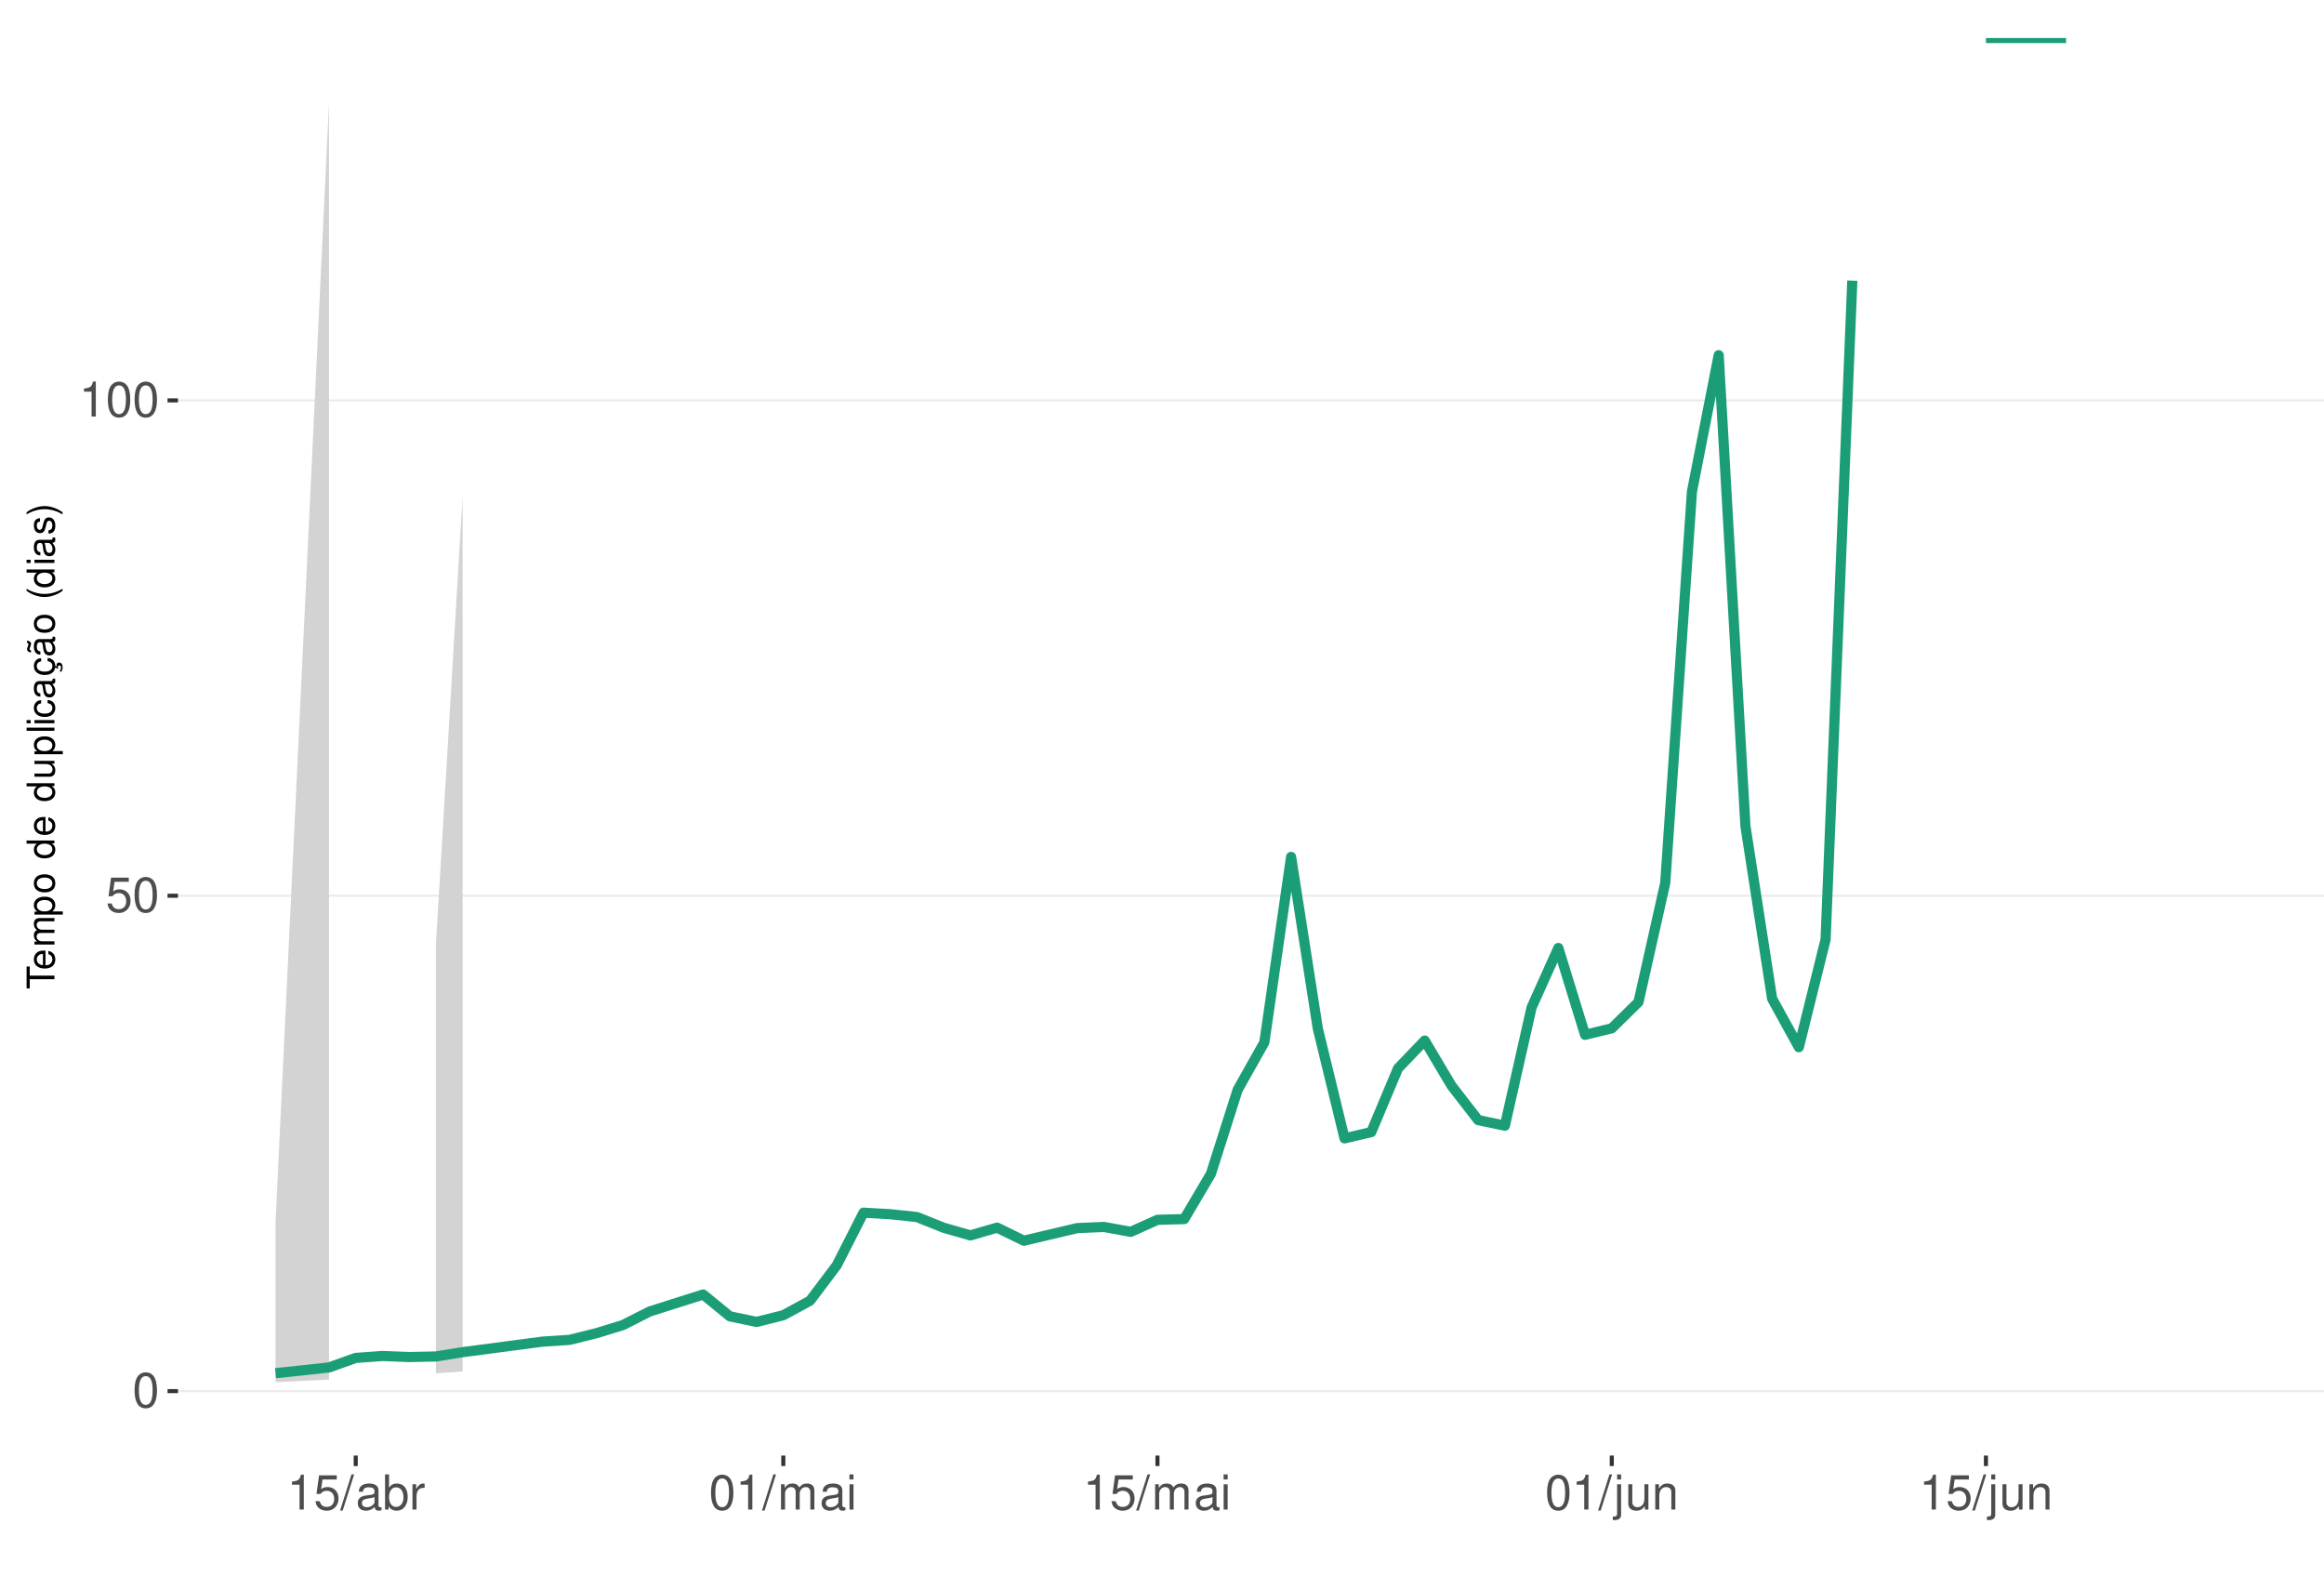
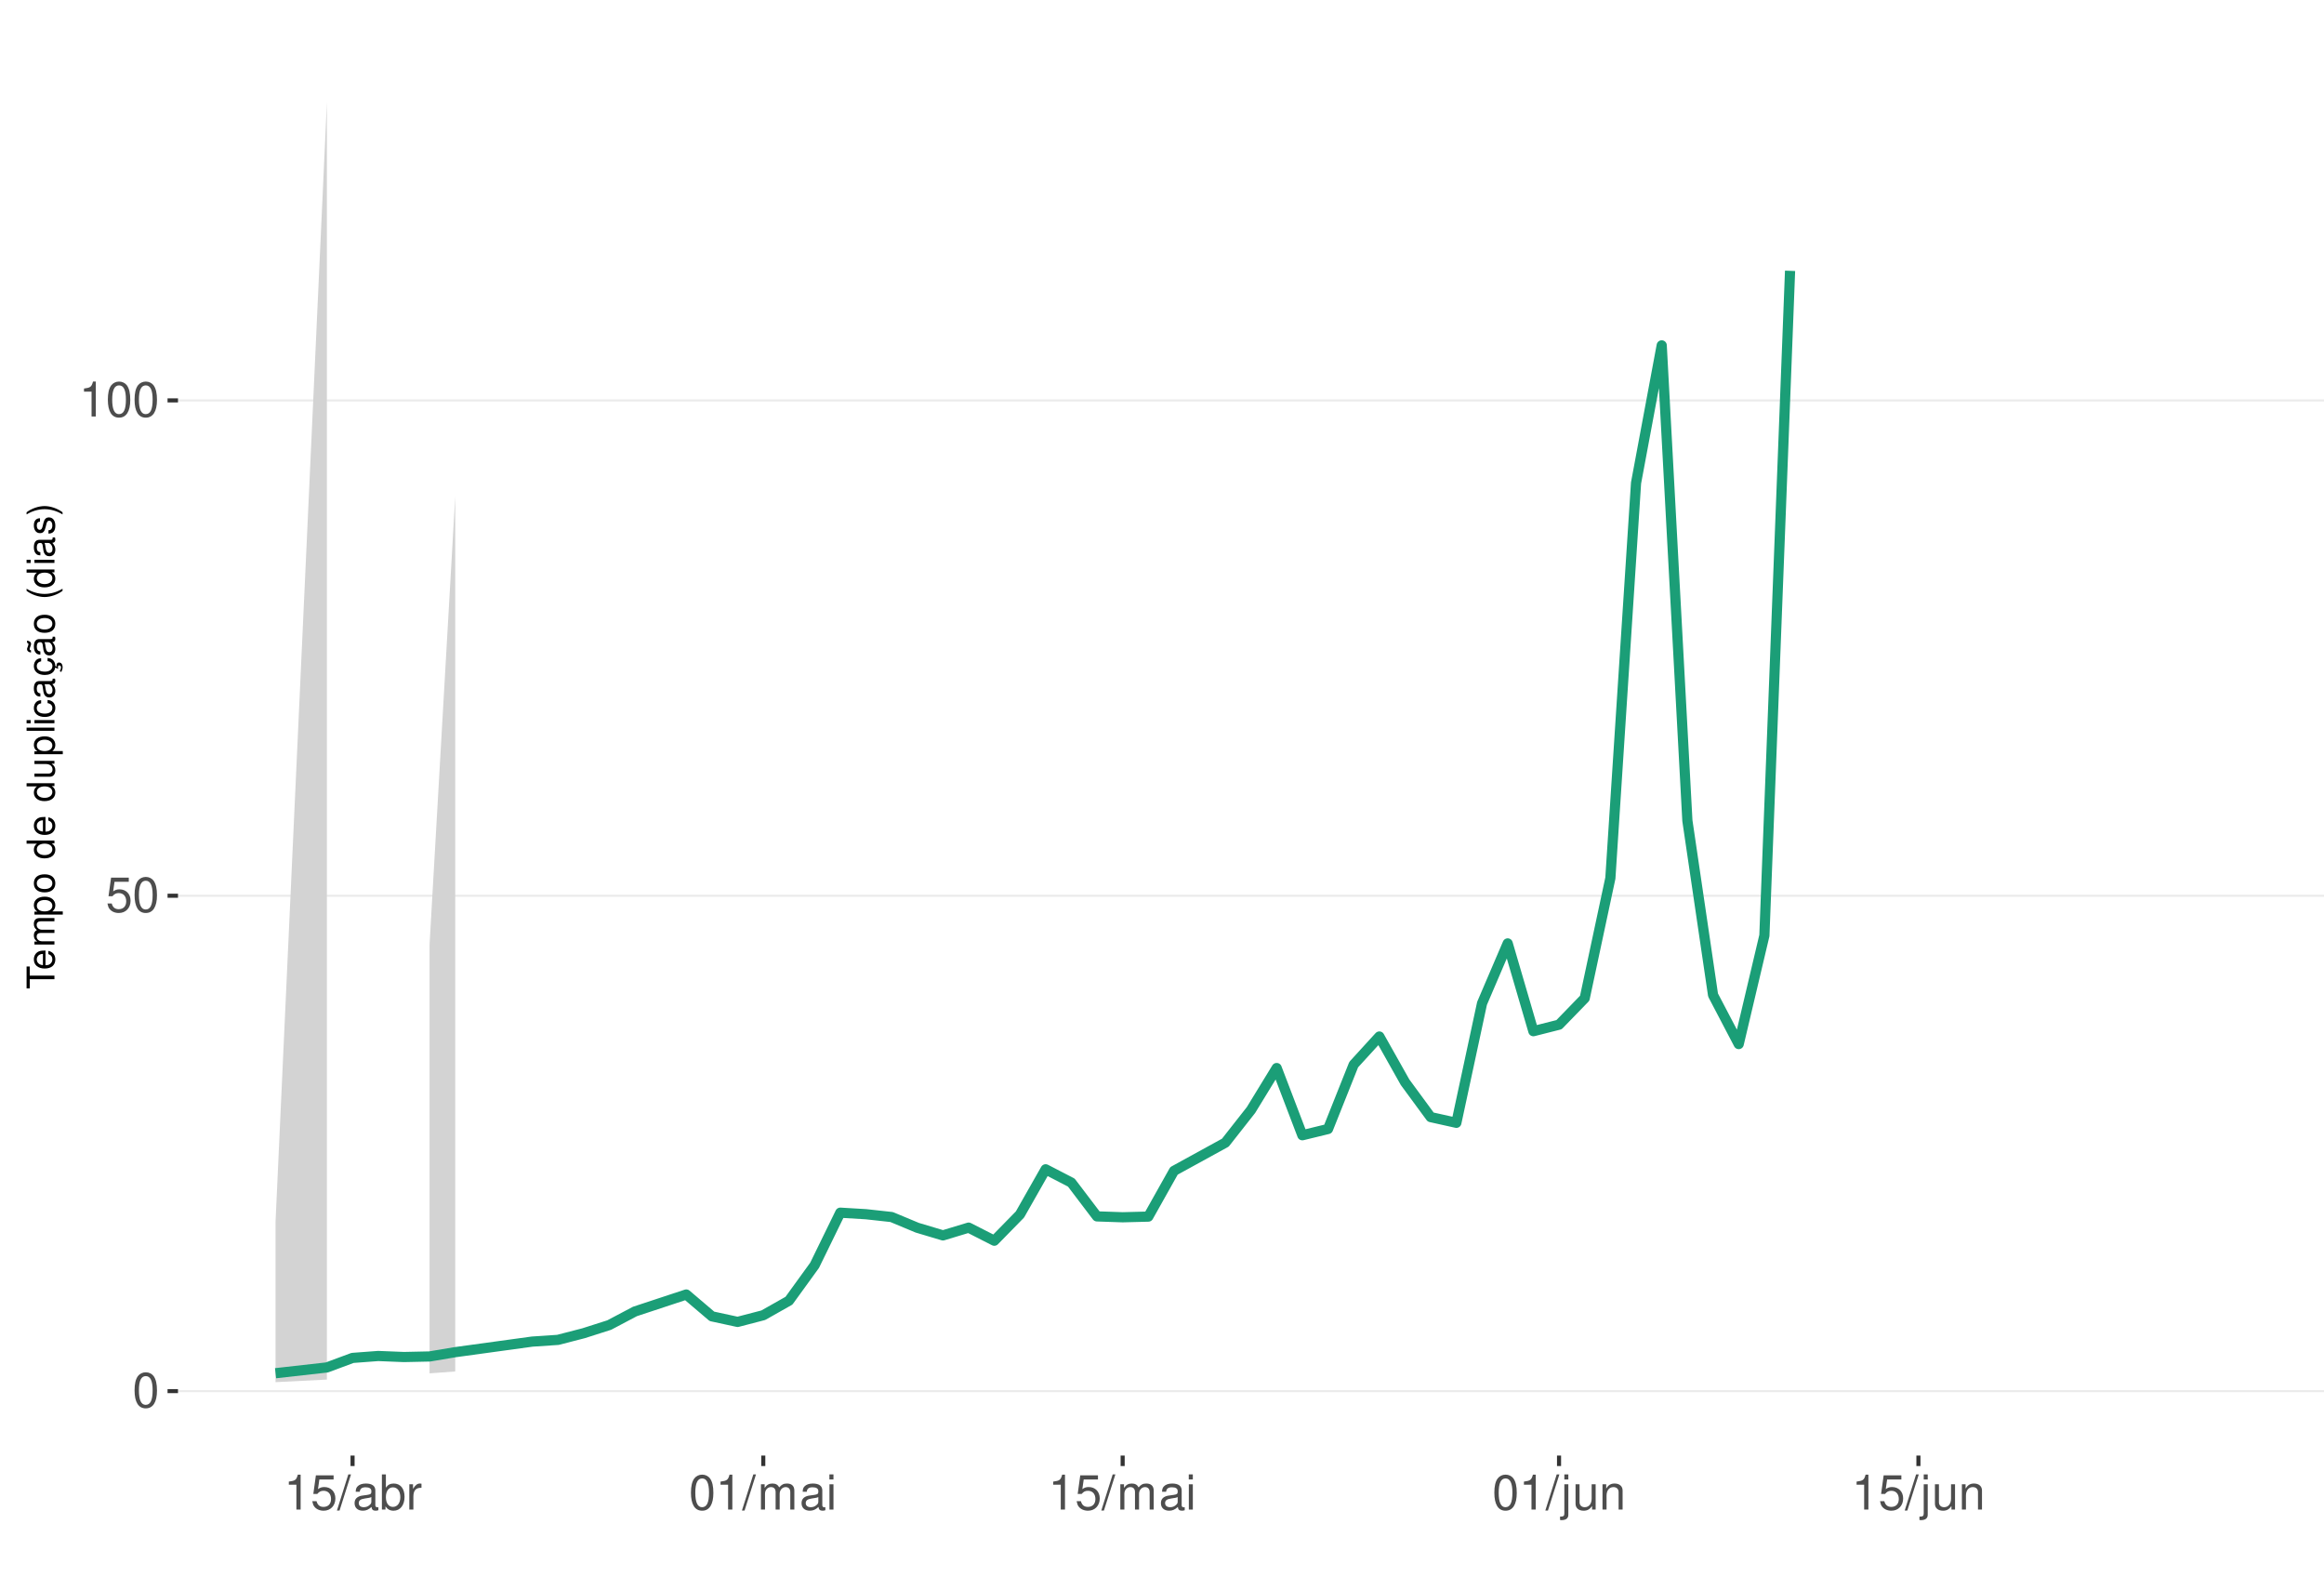
<svg xmlns="http://www.w3.org/2000/svg" xmlns:xlink="http://www.w3.org/1999/xlink" width="609pt" height="413pt" viewBox="0 0 609 413" version="1.1">
  <defs>
    <g>
      <symbol overflow="visible" id="glyph0-0">
        <path style="stroke:none;" d="" />
      </symbol>
      <symbol overflow="visible" id="glyph0-1">
        <path style="stroke:none;" d="M 3.484 -9.156 C 2.641 -9.156 1.891 -8.766 1.422 -8.156 C 0.828 -7.344 0.547 -6.125 0.547 -4.422 C 0.547 -1.344 1.562 0.297 3.484 0.297 C 5.375 0.297 6.422 -1.344 6.422 -4.359 C 6.422 -6.125 6.141 -7.312 5.547 -8.156 C 5.078 -8.781 4.328 -9.156 3.484 -9.156 Z M 3.484 -8.156 C 4.688 -8.156 5.281 -6.938 5.281 -4.453 C 5.281 -1.844 4.703 -0.625 3.453 -0.625 C 2.281 -0.625 1.688 -1.891 1.688 -4.422 C 1.688 -6.938 2.281 -8.156 3.484 -8.156 Z M 3.484 -8.156 " />
      </symbol>
      <symbol overflow="visible" id="glyph0-2">
        <path style="stroke:none;" d="M 6.031 -8.969 L 1.391 -8.969 L 0.719 -4.094 L 1.75 -4.094 C 2.266 -4.703 2.703 -4.922 3.406 -4.922 C 4.609 -4.922 5.359 -4.094 5.359 -2.766 C 5.359 -1.484 4.609 -0.703 3.391 -0.703 C 2.422 -0.703 1.828 -1.188 1.562 -2.203 L 0.438 -2.203 C 0.594 -1.469 0.719 -1.109 0.984 -0.781 C 1.5 -0.094 2.406 0.297 3.422 0.297 C 5.234 0.297 6.5 -1.031 6.5 -2.922 C 6.5 -4.703 5.312 -5.906 3.594 -5.906 C 2.969 -5.906 2.453 -5.75 1.938 -5.359 L 2.297 -7.875 L 6.031 -7.875 Z M 6.031 -8.969 " />
      </symbol>
      <symbol overflow="visible" id="glyph0-3">
        <path style="stroke:none;" d="M 3.281 -6.516 L 3.281 0 L 4.391 0 L 4.391 -9.156 L 3.656 -9.156 C 3.266 -7.75 3.016 -7.562 1.297 -7.328 L 1.297 -6.516 Z M 3.281 -6.516 " />
      </symbol>
      <symbol overflow="visible" id="glyph0-4">
        <path style="stroke:none;" d="M 2.891 -9.219 L -0.094 0.25 L 0.594 0.25 L 3.594 -9.219 Z M 2.891 -9.219 " />
      </symbol>
      <symbol overflow="visible" id="glyph0-5">
        <path style="stroke:none;" d="M 6.766 -0.625 C 6.656 -0.594 6.609 -0.594 6.547 -0.594 C 6.172 -0.594 5.969 -0.781 5.969 -1.109 L 5.969 -5.016 C 5.969 -6.188 5.109 -6.828 3.484 -6.828 C 2.5 -6.828 1.734 -6.547 1.281 -6.047 C 0.969 -5.703 0.844 -5.328 0.828 -4.672 L 1.891 -4.672 C 1.969 -5.484 2.453 -5.844 3.438 -5.844 C 4.406 -5.844 4.922 -5.5 4.922 -4.859 L 4.922 -4.578 C 4.906 -4.125 4.688 -3.969 3.828 -3.844 C 2.328 -3.656 2.094 -3.609 1.703 -3.438 C 0.922 -3.109 0.531 -2.531 0.531 -1.672 C 0.531 -0.469 1.359 0.297 2.703 0.297 C 3.547 0.297 4.219 0 4.969 -0.688 C 5.031 0 5.359 0.297 6.047 0.297 C 6.281 0.297 6.422 0.266 6.766 0.172 Z M 4.922 -2.094 C 4.922 -1.734 4.828 -1.516 4.5 -1.234 C 4.078 -0.828 3.562 -0.625 2.938 -0.625 C 2.109 -0.625 1.625 -1.031 1.625 -1.703 C 1.625 -2.391 2.094 -2.75 3.234 -2.906 C 4.359 -3.062 4.562 -3.109 4.922 -3.281 Z M 4.922 -2.094 " />
      </symbol>
      <symbol overflow="visible" id="glyph0-6">
        <path style="stroke:none;" d="M 0.688 -9.219 L 0.688 0 L 1.625 0 L 1.625 -0.844 C 2.141 -0.078 2.812 0.297 3.734 0.297 C 5.484 0.297 6.625 -1.141 6.625 -3.344 C 6.625 -5.5 5.547 -6.828 3.781 -6.828 C 2.875 -6.828 2.234 -6.484 1.734 -5.734 L 1.734 -9.219 Z M 3.578 -5.828 C 4.766 -5.828 5.516 -4.812 5.516 -3.234 C 5.516 -1.719 4.734 -0.703 3.578 -0.703 C 2.453 -0.703 1.734 -1.703 1.734 -3.266 C 1.734 -4.828 2.453 -5.828 3.578 -5.828 Z M 3.578 -5.828 " />
      </symbol>
      <symbol overflow="visible" id="glyph0-7">
        <path style="stroke:none;" d="M 0.875 -6.625 L 0.875 0 L 1.938 0 L 1.938 -3.438 C 1.953 -5.031 2.609 -5.75 4.062 -5.703 L 4.062 -6.781 C 3.891 -6.812 3.781 -6.828 3.656 -6.828 C 2.969 -6.828 2.453 -6.422 1.844 -5.422 L 1.844 -6.625 Z M 0.875 -6.625 " />
      </symbol>
      <symbol overflow="visible" id="glyph0-8">
        <path style="stroke:none;" d="M 0.891 -6.625 L 0.891 0 L 1.953 0 L 1.953 -4.156 C 1.953 -5.125 2.641 -5.891 3.5 -5.891 C 4.297 -5.891 4.734 -5.422 4.734 -4.562 L 4.734 0 L 5.797 0 L 5.797 -4.156 C 5.797 -5.125 6.5 -5.891 7.359 -5.891 C 8.125 -5.891 8.578 -5.406 8.578 -4.562 L 8.578 0 L 9.641 0 L 9.641 -4.969 C 9.641 -6.156 8.953 -6.828 7.719 -6.828 C 6.828 -6.828 6.297 -6.562 5.688 -5.812 C 5.297 -6.516 4.766 -6.828 3.891 -6.828 C 3.016 -6.828 2.422 -6.5 1.859 -5.688 L 1.859 -6.625 Z M 0.891 -6.625 " />
      </symbol>
      <symbol overflow="visible" id="glyph0-9">
        <path style="stroke:none;" d="M 1.891 -6.625 L 0.844 -6.625 L 0.844 0 L 1.891 0 Z M 1.891 -9.219 L 0.828 -9.219 L 0.828 -7.891 L 1.891 -7.891 Z M 1.891 -9.219 " />
      </symbol>
      <symbol overflow="visible" id="glyph0-10">
        <path style="stroke:none;" d="M 0.891 -6.625 L 0.891 0.969 C 0.891 1.625 0.688 1.828 0.031 1.828 C -0.047 1.828 -0.094 1.828 -0.234 1.828 L -0.234 2.719 C -0.094 2.75 -0.031 2.766 0.125 2.766 C 1.312 2.766 1.938 2.297 1.938 1.375 L 1.938 -6.625 Z M 1.938 -9.219 L 0.891 -9.219 L 0.891 -7.891 L 1.938 -7.891 Z M 1.938 -9.219 " />
      </symbol>
      <symbol overflow="visible" id="glyph0-11">
        <path style="stroke:none;" d="M 6.094 0 L 6.094 -6.625 L 5.047 -6.625 L 5.047 -2.875 C 5.047 -1.516 4.344 -0.625 3.234 -0.625 C 2.406 -0.625 1.875 -1.141 1.875 -1.938 L 1.875 -6.625 L 0.828 -6.625 L 0.828 -1.516 C 0.828 -0.422 1.641 0.297 2.938 0.297 C 3.906 0.297 4.531 -0.047 5.156 -0.922 L 5.156 0 Z M 6.094 0 " />
      </symbol>
      <symbol overflow="visible" id="glyph0-12">
        <path style="stroke:none;" d="M 0.891 -6.625 L 0.891 0 L 1.953 0 L 1.953 -3.656 C 1.953 -5.016 2.656 -5.891 3.75 -5.891 C 4.578 -5.891 5.109 -5.391 5.109 -4.594 L 5.109 0 L 6.156 0 L 6.156 -5.016 C 6.156 -6.109 5.344 -6.828 4.062 -6.828 C 3.078 -6.828 2.438 -6.438 1.859 -5.516 L 1.859 -6.625 Z M 0.891 -6.625 " />
      </symbol>
      <symbol overflow="visible" id="glyph1-0">
        <path style="stroke:none;" d="" />
      </symbol>
      <symbol overflow="visible" id="glyph1-1">
        <path style="stroke:none;" d="M -6.469 -3.547 L -6.469 -5.938 L -7.297 -5.938 L -7.297 -0.203 L -6.469 -0.203 L -6.469 -2.609 L 0 -2.609 L 0 -3.547 Z M -6.469 -3.547 " />
      </symbol>
      <symbol overflow="visible" id="glyph1-2">
        <path style="stroke:none;" d="M -2.344 -5.125 C -3.141 -5.125 -3.625 -5.062 -4.016 -4.922 C -4.875 -4.578 -5.391 -3.781 -5.391 -2.797 C -5.391 -1.344 -4.281 -0.406 -2.547 -0.406 C -0.812 -0.406 0.234 -1.297 0.234 -2.781 C 0.234 -3.984 -0.453 -4.812 -1.594 -5.016 L -1.594 -4.188 C -0.906 -3.953 -0.547 -3.484 -0.547 -2.812 C -0.547 -2.281 -0.781 -1.828 -1.219 -1.547 C -1.516 -1.344 -1.812 -1.281 -2.344 -1.266 Z M -3.016 -1.297 C -3.984 -1.359 -4.625 -1.953 -4.625 -2.797 C -4.625 -3.641 -3.953 -4.234 -3.016 -4.234 Z M -3.016 -1.297 " />
      </symbol>
      <symbol overflow="visible" id="glyph1-3">
        <path style="stroke:none;" d="M -5.234 -0.703 L 0 -0.703 L 0 -1.547 L -3.297 -1.547 C -4.047 -1.547 -4.656 -2.094 -4.656 -2.766 C -4.656 -3.391 -4.281 -3.734 -3.609 -3.734 L 0 -3.734 L 0 -4.578 L -3.297 -4.578 C -4.047 -4.578 -4.656 -5.125 -4.656 -5.812 C -4.656 -6.422 -4.266 -6.781 -3.609 -6.781 L 0 -6.781 L 0 -7.625 L -3.938 -7.625 C -4.875 -7.625 -5.391 -7.078 -5.391 -6.094 C -5.391 -5.406 -5.188 -4.984 -4.594 -4.484 C -5.156 -4.188 -5.391 -3.766 -5.391 -3.078 C -5.391 -2.375 -5.125 -1.906 -4.5 -1.469 L -5.234 -1.469 Z M -5.234 -0.703 " />
      </symbol>
      <symbol overflow="visible" id="glyph1-4">
        <path style="stroke:none;" d="M 2.188 -0.547 L 2.188 -1.375 L -0.547 -1.375 C -0.016 -1.812 0.234 -2.312 0.234 -2.984 C 0.234 -4.344 -0.859 -5.234 -2.531 -5.234 C -4.297 -5.234 -5.391 -4.375 -5.391 -2.984 C -5.391 -2.266 -5.062 -1.703 -4.453 -1.312 L -5.234 -1.312 L -5.234 -0.547 Z M -4.609 -2.844 C -4.609 -3.766 -3.797 -4.359 -2.547 -4.359 C -1.359 -4.359 -0.547 -3.75 -0.547 -2.844 C -0.547 -1.953 -1.344 -1.375 -2.578 -1.375 C -3.812 -1.375 -4.609 -1.953 -4.609 -2.844 Z M -4.609 -2.844 " />
      </symbol>
      <symbol overflow="visible" id="glyph1-5">
        <path style="stroke:none;" d="M -5.391 -2.719 C -5.391 -1.234 -4.344 -0.359 -2.578 -0.359 C -0.812 -0.359 0.234 -1.234 0.234 -2.734 C 0.234 -4.203 -0.812 -5.094 -2.547 -5.094 C -4.359 -5.094 -5.391 -4.234 -5.391 -2.719 Z M -4.625 -2.734 C -4.625 -3.672 -3.844 -4.234 -2.547 -4.234 C -1.312 -4.234 -0.547 -3.656 -0.547 -2.734 C -0.547 -1.797 -1.312 -1.234 -2.578 -1.234 C -3.844 -1.234 -4.625 -1.797 -4.625 -2.734 Z M -4.625 -2.734 " />
      </symbol>
      <symbol overflow="visible" id="glyph1-6">
        <path style="stroke:none;" d="" />
      </symbol>
      <symbol overflow="visible" id="glyph1-7">
        <path style="stroke:none;" d="M -7.297 -4.953 L -7.297 -4.125 L -4.578 -4.125 C -5.109 -3.766 -5.391 -3.203 -5.391 -2.516 C -5.391 -1.156 -4.297 -0.266 -2.625 -0.266 C -0.859 -0.266 0.234 -1.125 0.234 -2.547 C 0.234 -3.266 -0.047 -3.766 -0.688 -4.203 L 0 -4.203 L 0 -4.953 Z M -4.609 -2.656 C -4.609 -3.547 -3.812 -4.125 -2.562 -4.125 C -1.344 -4.125 -0.547 -3.547 -0.547 -2.656 C -0.547 -1.734 -1.359 -1.125 -2.578 -1.125 C -3.797 -1.125 -4.609 -1.734 -4.609 -2.656 Z M -4.609 -2.656 " />
      </symbol>
      <symbol overflow="visible" id="glyph1-8">
        <path style="stroke:none;" d="M 0 -4.812 L -5.234 -4.812 L -5.234 -3.984 L -2.266 -3.984 C -1.203 -3.984 -0.5 -3.438 -0.5 -2.562 C -0.5 -1.906 -0.906 -1.484 -1.531 -1.484 L -5.234 -1.484 L -5.234 -0.656 L -1.203 -0.656 C -0.328 -0.656 0.234 -1.297 0.234 -2.312 C 0.234 -3.094 -0.047 -3.578 -0.734 -4.062 L 0 -4.062 Z M 0 -4.812 " />
      </symbol>
      <symbol overflow="visible" id="glyph1-9">
        <path style="stroke:none;" d="M -7.297 -1.516 L -7.297 -0.688 L 0 -0.688 L 0 -1.516 Z M -7.297 -1.516 " />
      </symbol>
      <symbol overflow="visible" id="glyph1-10">
        <path style="stroke:none;" d="M -5.234 -1.5 L -5.234 -0.672 L 0 -0.672 L 0 -1.5 Z M -7.297 -1.5 L -7.297 -0.656 L -6.234 -0.656 L -6.234 -1.5 Z M -7.297 -1.5 " />
      </symbol>
      <symbol overflow="visible" id="glyph1-11">
        <path style="stroke:none;" d="M -3.484 -4.703 C -3.984 -4.672 -4.312 -4.562 -4.609 -4.359 C -5.094 -4 -5.391 -3.375 -5.391 -2.641 C -5.391 -1.219 -4.266 -0.312 -2.531 -0.312 C -0.844 -0.312 0.234 -1.203 0.234 -2.625 C 0.234 -3.875 -0.516 -4.672 -1.797 -4.766 L -1.797 -3.938 C -0.953 -3.797 -0.547 -3.359 -0.547 -2.656 C -0.547 -1.734 -1.297 -1.188 -2.531 -1.188 C -3.844 -1.188 -4.625 -1.719 -4.625 -2.625 C -4.625 -3.328 -4.203 -3.766 -3.484 -3.875 Z M -3.484 -4.703 " />
      </symbol>
      <symbol overflow="visible" id="glyph1-12">
        <path style="stroke:none;" d="M -0.484 -5.344 C -0.469 -5.266 -0.469 -5.219 -0.469 -5.172 C -0.469 -4.875 -0.625 -4.719 -0.875 -4.719 L -3.953 -4.719 C -4.891 -4.719 -5.391 -4.047 -5.391 -2.75 C -5.391 -1.984 -5.172 -1.375 -4.781 -1.016 C -4.516 -0.766 -4.203 -0.672 -3.688 -0.656 L -3.688 -1.484 C -4.328 -1.562 -4.625 -1.938 -4.625 -2.719 C -4.625 -3.484 -4.344 -3.891 -3.844 -3.891 L -3.625 -3.891 C -3.266 -3.875 -3.125 -3.703 -3.047 -3.016 C -2.891 -1.844 -2.844 -1.656 -2.719 -1.344 C -2.453 -0.734 -2 -0.422 -1.312 -0.422 C -0.375 -0.422 0.234 -1.078 0.234 -2.141 C 0.234 -2.797 0 -3.328 -0.547 -3.922 C 0 -3.984 0.234 -4.234 0.234 -4.781 C 0.234 -4.953 0.203 -5.062 0.141 -5.344 Z M -1.656 -3.891 C -1.375 -3.891 -1.203 -3.812 -0.969 -3.562 C -0.656 -3.219 -0.5 -2.812 -0.5 -2.312 C -0.5 -1.672 -0.812 -1.297 -1.344 -1.297 C -1.891 -1.297 -2.172 -1.656 -2.297 -2.547 C -2.422 -3.438 -2.453 -3.609 -2.594 -3.891 Z M -1.656 -3.891 " />
      </symbol>
      <symbol overflow="visible" id="glyph1-13">
        <path style="stroke:none;" d="M 0.234 -2.641 C 0.234 -3.875 -0.547 -4.703 -1.797 -4.766 L -1.797 -3.938 C -0.953 -3.797 -0.531 -3.359 -0.531 -2.656 C -0.531 -1.734 -1.281 -1.188 -2.516 -1.188 C -3.844 -1.188 -4.625 -1.719 -4.625 -2.625 C -4.625 -3.328 -4.203 -3.766 -3.484 -3.875 L -3.484 -4.703 C -3.984 -4.672 -4.312 -4.562 -4.609 -4.359 C -5.094 -4 -5.391 -3.375 -5.391 -2.641 C -5.391 -1.219 -4.266 -0.312 -2.531 -0.312 C -1.469 -0.312 -0.625 -0.672 -0.156 -1.312 C 0.047 -1.594 0.125 -1.812 0.203 -2.25 L 0.922 -1.938 L 0.984 -2.062 C 0.938 -2.188 0.906 -2.25 0.906 -2.375 C 0.906 -2.656 1.047 -2.828 1.281 -2.828 C 1.547 -2.828 1.734 -2.594 1.734 -2.297 C 1.734 -2.031 1.672 -1.844 1.438 -1.406 L 1.406 -1.312 L 1.812 -1.094 C 2.078 -1.75 2.141 -1.953 2.141 -2.344 C 2.141 -3.109 1.781 -3.578 1.203 -3.578 C 0.781 -3.578 0.547 -3.297 0.547 -2.797 C 0.547 -2.703 0.547 -2.641 0.562 -2.516 Z M 0.234 -2.641 " />
      </symbol>
      <symbol overflow="visible" id="glyph1-14">
        <path style="stroke:none;" d="M -0.484 -5.344 C -0.469 -5.266 -0.469 -5.219 -0.469 -5.172 C -0.469 -4.875 -0.625 -4.719 -0.875 -4.719 L -3.953 -4.719 C -4.891 -4.719 -5.391 -4.047 -5.391 -2.75 C -5.391 -1.984 -5.172 -1.375 -4.781 -1.016 C -4.516 -0.766 -4.203 -0.672 -3.688 -0.656 L -3.688 -1.484 C -4.328 -1.562 -4.625 -1.938 -4.625 -2.719 C -4.625 -3.484 -4.344 -3.891 -3.844 -3.891 L -3.625 -3.891 C -3.266 -3.875 -3.125 -3.703 -3.047 -3.016 C -2.891 -1.844 -2.844 -1.656 -2.719 -1.344 C -2.453 -0.734 -2 -0.422 -1.312 -0.422 C -0.375 -0.422 0.234 -1.078 0.234 -2.141 C 0.234 -2.797 0 -3.328 -0.547 -3.922 C 0 -3.984 0.234 -4.234 0.234 -4.781 C 0.234 -4.953 0.203 -5.062 0.141 -5.344 Z M -1.656 -3.891 C -1.375 -3.891 -1.203 -3.812 -0.969 -3.562 C -0.656 -3.219 -0.5 -2.812 -0.5 -2.312 C -0.5 -1.672 -0.812 -1.297 -1.344 -1.297 C -1.891 -1.297 -2.172 -1.656 -2.297 -2.547 C -2.422 -3.438 -2.453 -3.609 -2.594 -3.891 Z M -7.172 -3.75 C -6.922 -3.672 -6.812 -3.547 -6.812 -3.375 C -6.812 -3.25 -6.875 -2.984 -6.984 -2.734 C -7.156 -2.312 -7.172 -2.25 -7.172 -2.047 C -7.172 -1.594 -6.797 -1.297 -6.141 -1.188 L -6.141 -1.766 C -6.375 -1.812 -6.5 -1.938 -6.5 -2.094 C -6.5 -2.203 -6.469 -2.344 -6.375 -2.578 C -6.156 -3.156 -6.125 -3.234 -6.125 -3.438 C -6.125 -3.922 -6.484 -4.219 -7.172 -4.312 Z M -7.172 -3.75 " />
      </symbol>
      <symbol overflow="visible" id="glyph1-15">
        <path style="stroke:none;" d="M -7.297 -2.359 C -5.984 -1.359 -4.156 -0.734 -2.594 -0.734 C -1.016 -0.734 0.812 -1.359 2.125 -2.359 L 2.125 -2.906 C 0.688 -2.031 -0.984 -1.547 -2.594 -1.547 C -4.188 -1.547 -5.875 -2.031 -7.297 -2.906 Z M -7.297 -2.359 " />
      </symbol>
      <symbol overflow="visible" id="glyph1-16">
        <path style="stroke:none;" d="M -3.781 -4.375 C -4.812 -4.375 -5.391 -3.688 -5.391 -2.484 C -5.391 -1.266 -4.766 -0.469 -3.797 -0.469 C -2.969 -0.469 -2.578 -0.891 -2.281 -2.125 L -2.094 -2.906 C -1.953 -3.484 -1.734 -3.719 -1.375 -3.719 C -0.875 -3.719 -0.547 -3.234 -0.547 -2.5 C -0.547 -2.047 -0.672 -1.672 -0.891 -1.453 C -1.047 -1.328 -1.188 -1.266 -1.562 -1.219 L -1.562 -0.344 C -0.344 -0.375 0.234 -1.062 0.234 -2.438 C 0.234 -3.75 -0.422 -4.594 -1.438 -4.594 C -2.203 -4.594 -2.641 -4.156 -2.891 -3.109 L -3.078 -2.312 C -3.234 -1.625 -3.453 -1.344 -3.828 -1.344 C -4.312 -1.344 -4.625 -1.766 -4.625 -2.453 C -4.625 -3.125 -4.328 -3.484 -3.781 -3.5 Z M -3.781 -4.375 " />
      </symbol>
      <symbol overflow="visible" id="glyph1-17">
        <path style="stroke:none;" d="M 2.125 -0.938 C 0.812 -1.938 -1.016 -2.562 -2.578 -2.562 C -4.156 -2.562 -5.984 -1.938 -7.297 -0.938 L -7.297 -0.375 C -5.859 -1.266 -4.188 -1.75 -2.578 -1.75 C -0.984 -1.75 0.703 -1.266 2.125 -0.375 Z M 2.125 -0.938 " />
      </symbol>
    </g>
    <clipPath id="clip1">
      <path d="M 46.645 9.961 L 609 9.961 L 609 381.328 L 46.645 381.328 Z M 46.645 9.961 " />
    </clipPath>
    <clipPath id="clip2">
      <path d="M 46.645 364 L 609 364 L 609 365 L 46.645 365 Z M 46.645 364 " />
    </clipPath>
    <clipPath id="clip3">
      <path d="M 46.645 234 L 609 234 L 609 235 L 46.645 235 Z M 46.645 234 " />
    </clipPath>
    <clipPath id="clip4">
      <path d="M 46.645 104 L 609 104 L 609 106 L 46.645 106 Z M 46.645 104 " />
-     </clipPath>
-     <clipPath id="clip5">
-       <path d="M 519 9.961 L 543 9.961 L 543 12 L 519 12 Z M 519 9.961 " />
    </clipPath>
  </defs>
  <g id="surface349">
    <rect x="0" y="0" width="609" height="413" style="fill:rgb(100%,100%,100%);fill-opacity:1;stroke:none;" />
    <rect x="0" y="0" width="609" height="413" style="fill:rgb(100%,100%,100%);fill-opacity:1;stroke:none;" />
    <path style="fill:none;stroke-width:1.067;stroke-linecap:round;stroke-linejoin:round;stroke:rgb(100%,100%,100%);stroke-opacity:1;stroke-miterlimit:10;" d="M 0 413 L 609 413 L 609 0 L 0 0 Z M 0 413 " />
    <g clip-path="url(#clip1)" clip-rule="nonzero">
      <path style=" stroke:none;fill-rule:nonzero;fill:rgb(100%,100%,100%);fill-opacity:1;" d="M 46.645 381.328 L 609 381.328 L 609 9.961 L 46.645 9.961 Z M 46.645 381.328 " />
    </g>
    <g clip-path="url(#clip2)" clip-rule="nonzero">
      <path style="fill:none;stroke-width:0.533;stroke-linecap:butt;stroke-linejoin:round;stroke:rgb(92.157%,92.157%,92.157%);stroke-opacity:1;stroke-miterlimit:10;" d="M 46.645 364.449 L 609 364.449 " />
    </g>
    <g clip-path="url(#clip3)" clip-rule="nonzero">
      <path style="fill:none;stroke-width:0.533;stroke-linecap:butt;stroke-linejoin:round;stroke:rgb(92.157%,92.157%,92.157%);stroke-opacity:1;stroke-miterlimit:10;" d="M 46.645 234.672 L 609 234.672 " />
    </g>
    <g clip-path="url(#clip4)" clip-rule="nonzero">
      <path style="fill:none;stroke-width:0.533;stroke-linecap:butt;stroke-linejoin:round;stroke:rgb(92.157%,92.157%,92.157%);stroke-opacity:1;stroke-miterlimit:10;" d="M 46.645 104.898 L 609 104.898 " />
    </g>
-     <path style=" stroke:none;fill-rule:nonzero;fill:rgb(82.745%,82.745%,82.745%);fill-opacity:1;" d="M 72.207 320.051 L 86.215 26.844 L 86.215 361.426 L 72.207 362.098 Z M 72.207 320.051 " />
-     <path style=" stroke:none;fill-rule:nonzero;fill:rgb(82.745%,82.745%,82.745%);fill-opacity:1;" d="M 114.227 247.414 L 121.23 130.027 L 121.23 359.297 L 114.227 359.797 Z M 114.227 247.414 " />
-     <path style="fill:none;stroke-width:2.667;stroke-linecap:butt;stroke-linejoin:round;stroke:rgb(10.588%,61.961%,46.667%);stroke-opacity:1;stroke-miterlimit:10;" d="M 72.207 359.758 L 86.215 358.246 L 93.215 355.75 L 100.219 355.246 L 107.223 355.516 L 114.227 355.371 L 121.23 354.242 L 142.238 351.473 L 149.242 351.023 L 156.246 349.285 L 163.246 347.137 L 170.25 343.582 L 184.258 339.137 L 191.262 344.859 L 198.266 346.316 L 205.266 344.566 L 212.27 340.762 L 219.273 331.48 L 226.277 317.703 L 233.281 318.102 L 240.281 318.84 L 247.285 321.645 L 254.289 323.652 L 261.293 321.617 L 268.297 325.043 L 282.301 321.734 L 289.305 321.441 L 296.309 322.719 L 303.312 319.57 L 310.316 319.375 L 317.316 307.527 L 324.32 285.52 L 331.324 273.07 L 338.328 224.492 L 345.332 269.473 L 352.332 298.23 L 359.336 296.594 L 366.34 279.91 L 373.344 272.605 L 380.348 284.406 L 387.348 293.445 L 394.352 294.906 L 401.355 263.926 L 408.359 248.359 L 415.363 271.102 L 422.367 269.395 L 429.367 262.516 L 436.371 231.328 L 443.375 128.777 L 450.379 93.051 L 457.383 216.379 L 464.383 261.633 L 471.387 274.348 L 478.391 246.145 L 485.395 73.52 " />
-     <g clip-path="url(#clip5)" clip-rule="nonzero">
-       <path style="fill:none;stroke-width:2.667;stroke-linecap:butt;stroke-linejoin:round;stroke:rgb(10.588%,61.961%,46.667%);stroke-opacity:1;stroke-miterlimit:10;" d="M 520.41 9.961 L 541.418 9.961 " />
-     </g>
+     <path style=" stroke:none;fill-rule:nonzero;fill:rgb(82.745%,82.745%,82.745%);fill-opacity:1;" d="M 72.207 320.051 L 85.66 26.844 L 85.66 361.426 L 72.207 362.098 Z M 72.207 320.051 " />
+     <path style=" stroke:none;fill-rule:nonzero;fill:rgb(82.745%,82.745%,82.745%);fill-opacity:1;" d="M 112.566 247.414 L 119.293 130.027 L 119.293 359.297 L 112.566 359.797 Z M 112.566 247.414 " />
+     <path style="fill:none;stroke-width:2.667;stroke-linecap:butt;stroke-linejoin:round;stroke:rgb(10.588%,61.961%,46.667%);stroke-opacity:1;stroke-miterlimit:10;" d="M 72.207 359.758 L 85.66 358.246 L 92.387 355.75 L 99.113 355.246 L 105.84 355.516 L 112.566 355.371 L 119.293 354.242 L 139.473 351.473 L 146.199 351.023 L 152.926 349.285 L 159.652 347.137 L 166.383 343.582 L 179.836 339.137 L 186.562 344.859 L 193.289 346.316 L 200.016 344.566 L 206.742 340.762 L 213.469 331.48 L 220.195 317.703 L 226.922 318.102 L 233.648 318.84 L 240.375 321.645 L 247.102 323.652 L 253.828 321.617 L 260.555 325.043 L 267.281 318.172 L 274.008 306.336 L 280.734 309.816 L 287.461 318.672 L 294.188 318.902 L 300.914 318.73 L 307.641 306.746 L 321.098 299.359 L 327.824 290.801 L 334.551 279.805 L 341.277 297.414 L 348.004 295.777 L 354.73 278.91 L 361.457 271.547 L 368.184 283.508 L 374.91 292.66 L 381.637 294.156 L 388.363 262.867 L 395.09 247.16 L 401.816 270.152 L 408.543 268.449 L 415.27 261.516 L 421.996 230.043 L 428.723 126.527 L 435.449 90.48 L 442.176 214.996 L 448.902 260.684 L 455.629 273.527 L 462.355 245.086 L 469.082 70.949 " />
    <g style="fill:rgb(30.196%,30.196%,30.196%);fill-opacity:1;">
      <use xlink:href="#glyph0-1" x="34.715" y="368.671" />
    </g>
    <g style="fill:rgb(30.196%,30.196%,30.196%);fill-opacity:1;">
      <use xlink:href="#glyph0-2" x="27.715" y="238.894" />
      <use xlink:href="#glyph0-1" x="34.715" y="238.894" />
    </g>
    <g style="fill:rgb(30.196%,30.196%,30.196%);fill-opacity:1;">
      <use xlink:href="#glyph0-3" x="20.715" y="109.12" />
      <use xlink:href="#glyph0-1" x="27.715" y="109.12" />
      <use xlink:href="#glyph0-1" x="34.715" y="109.12" />
    </g>
    <path style="fill:none;stroke-width:1.067;stroke-linecap:butt;stroke-linejoin:round;stroke:rgb(20%,20%,20%);stroke-opacity:1;stroke-miterlimit:10;" d="M 43.906 364.449 L 46.645 364.449 " />
    <path style="fill:none;stroke-width:1.067;stroke-linecap:butt;stroke-linejoin:round;stroke:rgb(20%,20%,20%);stroke-opacity:1;stroke-miterlimit:10;" d="M 43.906 234.672 L 46.645 234.672 " />
    <path style="fill:none;stroke-width:1.067;stroke-linecap:butt;stroke-linejoin:round;stroke:rgb(20%,20%,20%);stroke-opacity:1;stroke-miterlimit:10;" d="M 43.906 104.898 L 46.645 104.898 " />
-     <path style="fill:none;stroke-width:1.067;stroke-linecap:butt;stroke-linejoin:round;stroke:rgb(20%,20%,20%);stroke-opacity:1;stroke-miterlimit:10;" d="M 93.215 384.07 L 93.215 381.328 " />
-     <path style="fill:none;stroke-width:1.067;stroke-linecap:butt;stroke-linejoin:round;stroke:rgb(20%,20%,20%);stroke-opacity:1;stroke-miterlimit:10;" d="M 205.266 384.07 L 205.266 381.328 " />
-     <path style="fill:none;stroke-width:1.067;stroke-linecap:butt;stroke-linejoin:round;stroke:rgb(20%,20%,20%);stroke-opacity:1;stroke-miterlimit:10;" d="M 303.312 384.07 L 303.312 381.328 " />
-     <path style="fill:none;stroke-width:1.067;stroke-linecap:butt;stroke-linejoin:round;stroke:rgb(20%,20%,20%);stroke-opacity:1;stroke-miterlimit:10;" d="M 422.367 384.07 L 422.367 381.328 " />
-     <path style="fill:none;stroke-width:1.067;stroke-linecap:butt;stroke-linejoin:round;stroke:rgb(20%,20%,20%);stroke-opacity:1;stroke-miterlimit:10;" d="M 520.41 384.07 L 520.41 381.328 " />
-     <g style="fill:rgb(30.196%,30.196%,30.196%);fill-opacity:1;">
-       <use xlink:href="#glyph0-3" x="75.215" y="395.483" />
-       <use xlink:href="#glyph0-2" x="82.215" y="395.483" />
-       <use xlink:href="#glyph0-4" x="89.215" y="395.483" />
-       <use xlink:href="#glyph0-5" x="93.215" y="395.483" />
-       <use xlink:href="#glyph0-6" x="100.215" y="395.483" />
-       <use xlink:href="#glyph0-7" x="107.215" y="395.483" />
-     </g>
-     <g style="fill:rgb(30.196%,30.196%,30.196%);fill-opacity:1;">
-       <use xlink:href="#glyph0-1" x="185.766" y="395.483" />
-       <use xlink:href="#glyph0-3" x="192.766" y="395.483" />
-       <use xlink:href="#glyph0-4" x="199.766" y="395.483" />
-       <use xlink:href="#glyph0-8" x="203.766" y="395.483" />
-       <use xlink:href="#glyph0-5" x="214.766" y="395.483" />
-       <use xlink:href="#glyph0-9" x="221.766" y="395.483" />
-     </g>
-     <g style="fill:rgb(30.196%,30.196%,30.196%);fill-opacity:1;">
-       <use xlink:href="#glyph0-3" x="283.812" y="395.483" />
-       <use xlink:href="#glyph0-2" x="290.812" y="395.483" />
-       <use xlink:href="#glyph0-4" x="297.812" y="395.483" />
-       <use xlink:href="#glyph0-8" x="301.812" y="395.483" />
-       <use xlink:href="#glyph0-5" x="312.812" y="395.483" />
-       <use xlink:href="#glyph0-9" x="319.812" y="395.483" />
-     </g>
-     <g style="fill:rgb(30.196%,30.196%,30.196%);fill-opacity:1;">
-       <use xlink:href="#glyph0-1" x="404.867" y="395.483" />
-       <use xlink:href="#glyph0-3" x="411.867" y="395.483" />
-       <use xlink:href="#glyph0-4" x="418.867" y="395.483" />
-       <use xlink:href="#glyph0-10" x="422.867" y="395.483" />
-       <use xlink:href="#glyph0-11" x="425.867" y="395.483" />
-       <use xlink:href="#glyph0-12" x="432.867" y="395.483" />
-     </g>
-     <g style="fill:rgb(30.196%,30.196%,30.196%);fill-opacity:1;">
-       <use xlink:href="#glyph0-3" x="502.91" y="395.483" />
-       <use xlink:href="#glyph0-2" x="509.91" y="395.483" />
-       <use xlink:href="#glyph0-4" x="516.91" y="395.483" />
-       <use xlink:href="#glyph0-10" x="520.91" y="395.483" />
-       <use xlink:href="#glyph0-11" x="523.91" y="395.483" />
-       <use xlink:href="#glyph0-12" x="530.91" y="395.483" />
+     <path style="fill:none;stroke-width:1.067;stroke-linecap:butt;stroke-linejoin:round;stroke:rgb(20%,20%,20%);stroke-opacity:1;stroke-miterlimit:10;" d="M 92.387 384.07 L 92.387 381.328 " />
+     <path style="fill:none;stroke-width:1.067;stroke-linecap:butt;stroke-linejoin:round;stroke:rgb(20%,20%,20%);stroke-opacity:1;stroke-miterlimit:10;" d="M 200.016 384.07 L 200.016 381.328 " />
+     <path style="fill:none;stroke-width:1.067;stroke-linecap:butt;stroke-linejoin:round;stroke:rgb(20%,20%,20%);stroke-opacity:1;stroke-miterlimit:10;" d="M 294.188 384.07 L 294.188 381.328 " />
+     <path style="fill:none;stroke-width:1.067;stroke-linecap:butt;stroke-linejoin:round;stroke:rgb(20%,20%,20%);stroke-opacity:1;stroke-miterlimit:10;" d="M 408.543 384.07 L 408.543 381.328 " />
+     <path style="fill:none;stroke-width:1.067;stroke-linecap:butt;stroke-linejoin:round;stroke:rgb(20%,20%,20%);stroke-opacity:1;stroke-miterlimit:10;" d="M 502.719 384.07 L 502.719 381.328 " />
+     <g style="fill:rgb(30.196%,30.196%,30.196%);fill-opacity:1;">
+       <use xlink:href="#glyph0-3" x="74.387" y="395.483" />
+       <use xlink:href="#glyph0-2" x="81.387" y="395.483" />
+       <use xlink:href="#glyph0-4" x="88.387" y="395.483" />
+       <use xlink:href="#glyph0-5" x="92.387" y="395.483" />
+       <use xlink:href="#glyph0-6" x="99.387" y="395.483" />
+       <use xlink:href="#glyph0-7" x="106.387" y="395.483" />
+     </g>
+     <g style="fill:rgb(30.196%,30.196%,30.196%);fill-opacity:1;">
+       <use xlink:href="#glyph0-1" x="180.516" y="395.483" />
+       <use xlink:href="#glyph0-3" x="187.516" y="395.483" />
+       <use xlink:href="#glyph0-4" x="194.516" y="395.483" />
+       <use xlink:href="#glyph0-8" x="198.516" y="395.483" />
+       <use xlink:href="#glyph0-5" x="209.516" y="395.483" />
+       <use xlink:href="#glyph0-9" x="216.516" y="395.483" />
+     </g>
+     <g style="fill:rgb(30.196%,30.196%,30.196%);fill-opacity:1;">
+       <use xlink:href="#glyph0-3" x="274.688" y="395.483" />
+       <use xlink:href="#glyph0-2" x="281.688" y="395.483" />
+       <use xlink:href="#glyph0-4" x="288.688" y="395.483" />
+       <use xlink:href="#glyph0-8" x="292.688" y="395.483" />
+       <use xlink:href="#glyph0-5" x="303.688" y="395.483" />
+       <use xlink:href="#glyph0-9" x="310.688" y="395.483" />
+     </g>
+     <g style="fill:rgb(30.196%,30.196%,30.196%);fill-opacity:1;">
+       <use xlink:href="#glyph0-1" x="391.043" y="395.483" />
+       <use xlink:href="#glyph0-3" x="398.043" y="395.483" />
+       <use xlink:href="#glyph0-4" x="405.043" y="395.483" />
+       <use xlink:href="#glyph0-10" x="409.043" y="395.483" />
+       <use xlink:href="#glyph0-11" x="412.043" y="395.483" />
+       <use xlink:href="#glyph0-12" x="419.043" y="395.483" />
+     </g>
+     <g style="fill:rgb(30.196%,30.196%,30.196%);fill-opacity:1;">
+       <use xlink:href="#glyph0-3" x="485.219" y="395.483" />
+       <use xlink:href="#glyph0-2" x="492.219" y="395.483" />
+       <use xlink:href="#glyph0-4" x="499.219" y="395.483" />
+       <use xlink:href="#glyph0-10" x="503.219" y="395.483" />
+       <use xlink:href="#glyph0-11" x="506.219" y="395.483" />
+       <use xlink:href="#glyph0-12" x="513.219" y="395.483" />
    </g>
    <g style="fill:rgb(0%,0%,0%);fill-opacity:1;">
      <use xlink:href="#glyph1-1" x="14.263" y="259.145" />
      <use xlink:href="#glyph1-2" x="14.263" y="254.145" />
      <use xlink:href="#glyph1-3" x="14.263" y="248.145" />
      <use xlink:href="#glyph1-4" x="14.263" y="240.145" />
      <use xlink:href="#glyph1-5" x="14.263" y="234.145" />
      <use xlink:href="#glyph1-6" x="14.263" y="228.145" />
      <use xlink:href="#glyph1-7" x="14.263" y="225.145" />
      <use xlink:href="#glyph1-2" x="14.263" y="219.145" />
      <use xlink:href="#glyph1-6" x="14.263" y="213.145" />
      <use xlink:href="#glyph1-7" x="14.263" y="210.145" />
      <use xlink:href="#glyph1-8" x="14.263" y="204.145" />
      <use xlink:href="#glyph1-4" x="14.263" y="198.145" />
      <use xlink:href="#glyph1-9" x="14.263" y="192.145" />
      <use xlink:href="#glyph1-10" x="14.263" y="190.145" />
      <use xlink:href="#glyph1-11" x="14.263" y="188.145" />
      <use xlink:href="#glyph1-12" x="14.263" y="183.145" />
      <use xlink:href="#glyph1-13" x="14.263" y="177.145" />
      <use xlink:href="#glyph1-14" x="14.263" y="172.145" />
      <use xlink:href="#glyph1-5" x="14.263" y="166.145" />
      <use xlink:href="#glyph1-6" x="14.263" y="160.145" />
      <use xlink:href="#glyph1-15" x="14.263" y="157.145" />
      <use xlink:href="#glyph1-7" x="14.263" y="154.145" />
      <use xlink:href="#glyph1-10" x="14.263" y="148.145" />
      <use xlink:href="#glyph1-12" x="14.263" y="146.145" />
      <use xlink:href="#glyph1-16" x="14.263" y="140.145" />
      <use xlink:href="#glyph1-17" x="14.263" y="135.145" />
    </g>
  </g>
</svg>
